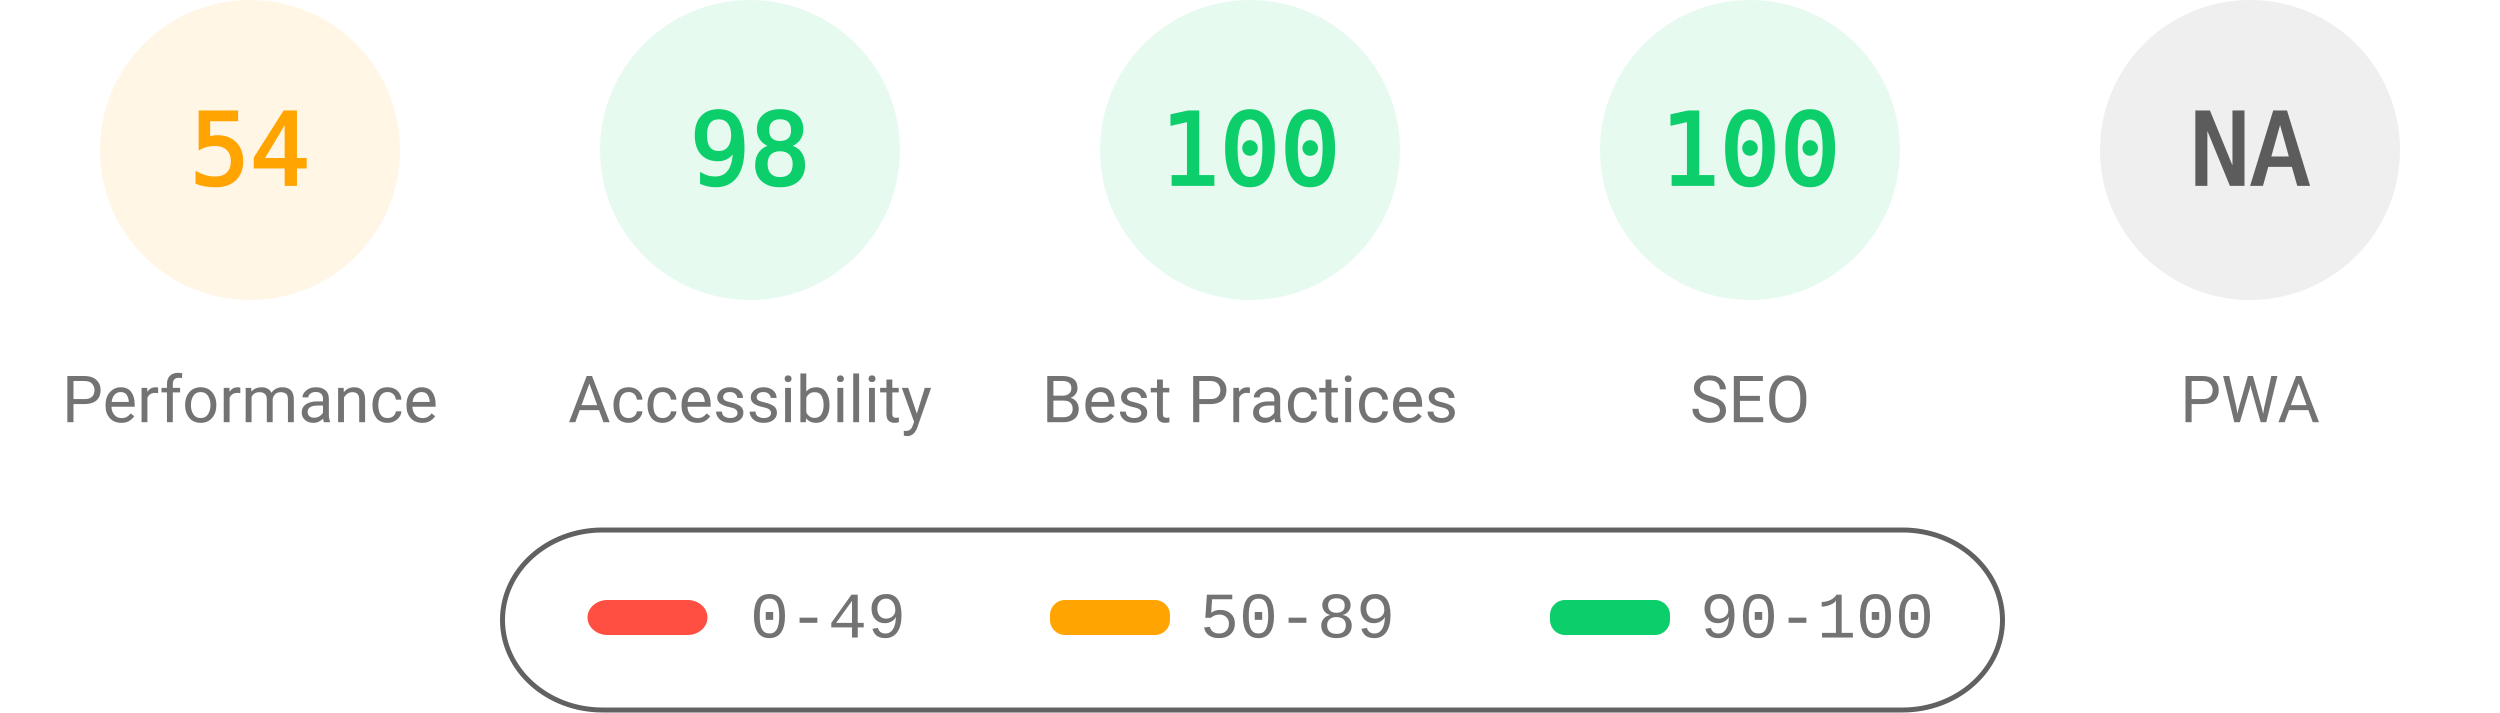
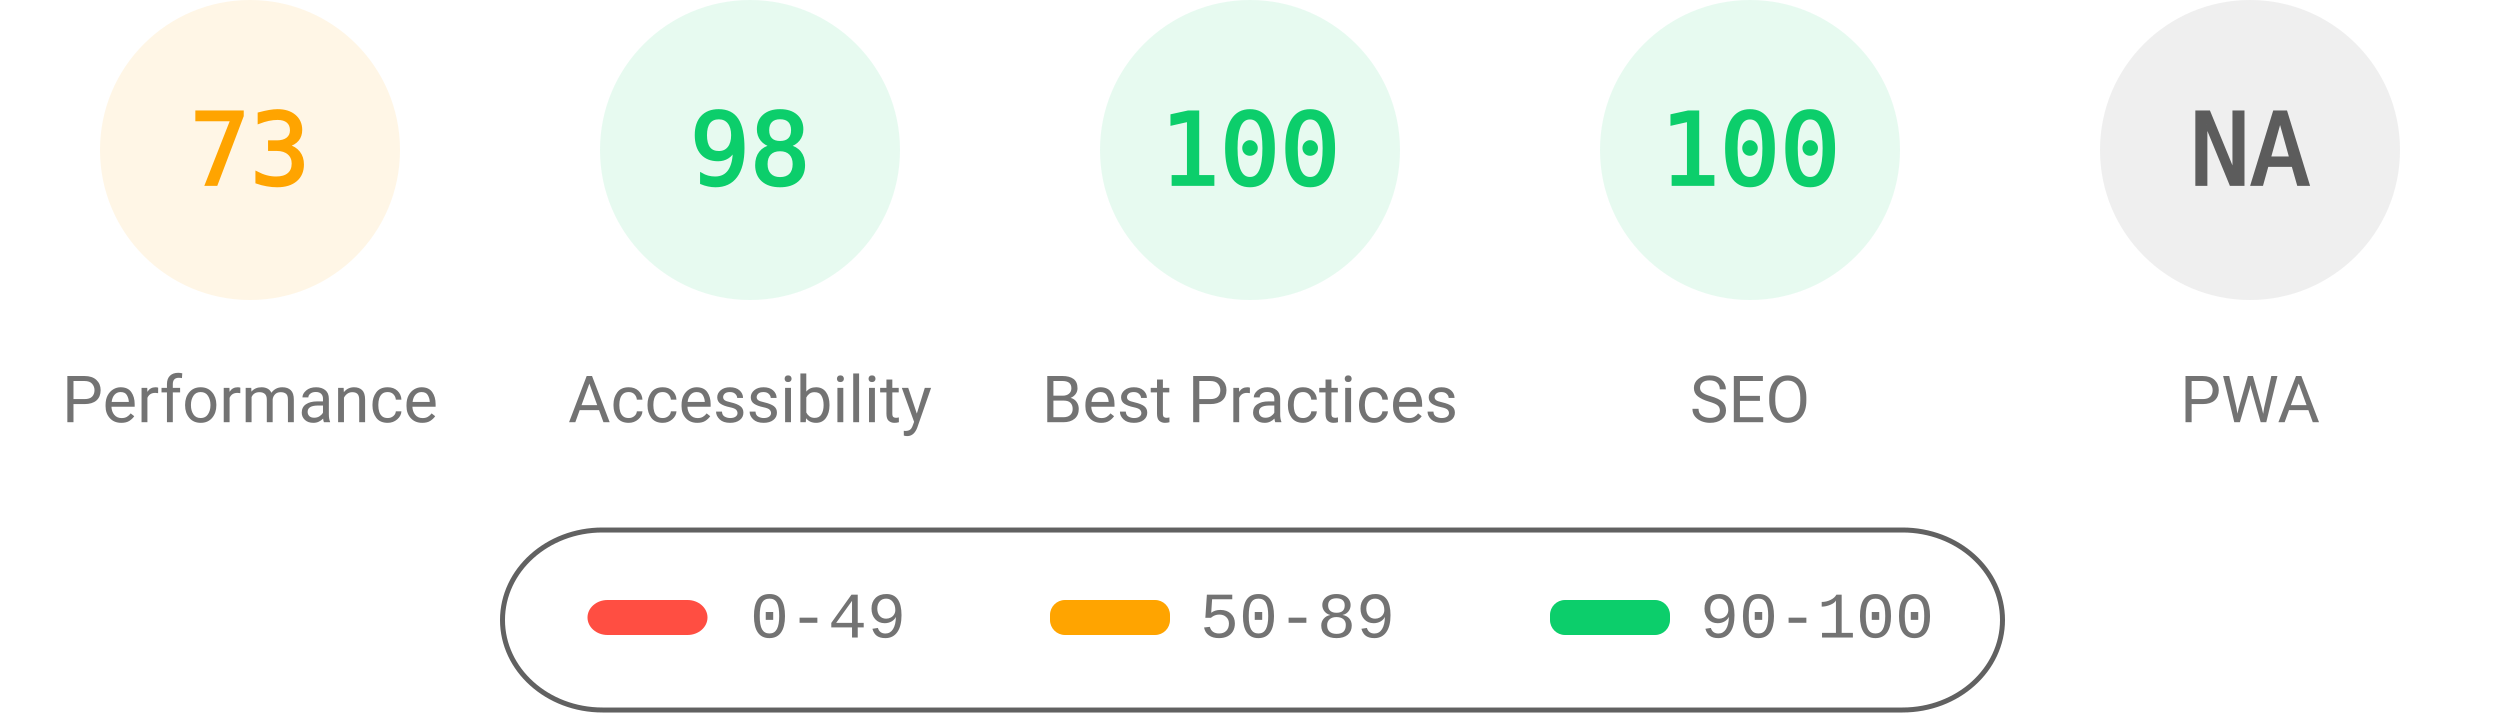
<svg xmlns="http://www.w3.org/2000/svg" fill="none" width="1000" height="285">
  <style>.gauge-base{opacity:.1}.gauge-arc{fill:none;animation-delay:250ms;stroke-linecap:round;transform:rotate(-90deg);transform-origin:100px 60px;animation:load-gauge 1s ease forwards}.guage-text{font-size:40px;font-family:monospace;text-align:center}.guage-red{color:#ff4e42;fill:#ff4e42;stroke:#ff4e42}.guage-orange{color:#ffa400;fill:#ffa400;stroke:#ffa400}.guage-green{color:#0cce6b;fill:#0cce6b;stroke:#0cce6b}.guage-undefined{color:#5c5c5c;fill:#5c5c5c;stroke:#5c5c5c}.guage-title{color:#737373;fill:#737373;stroke:none;font-size:26px;line-height:26px;font-family:Roboto,Halvetica,Arial,sans-serif}@keyframes load-gauge{from{stroke-dasharray:0 352.858}}</style>
  <svg class="guage-div guage-perf guage-orange" viewBox="0 0 200 200" width="200" height="200">
    <circle class="gauge-base" r="56" cx="100" cy="60" stroke-width="8" />
-     <circle class="gauge-arc guage-arc-1" r="56" cx="100" cy="60" stroke-width="8" style="stroke-dasharray:190.003,351.858" />
-     <text class="guage-text" x="100" y="60" alignment-baseline="central" dominant-baseline="central" text-anchor="middle">54</text>
+     <circle class="gauge-arc guage-arc-1" r="56" cx="100" cy="60" stroke-width="8" style="stroke-dasharray:256.856,351.858" />
+     <text class="guage-text" x="100" y="60" alignment-baseline="central" dominant-baseline="central" text-anchor="middle">73</text>
    <text class="guage-title" x="100" y="160" alignment-baseline="central" dominant-baseline="central" text-anchor="middle">Performance</text>
  </svg>
  <svg class="guage-div guage-acc guage-green" viewBox="0 0 200 200" width="200" height="200" x="200">
    <circle class="gauge-base" r="56" cx="100" cy="60" stroke-width="8" />
    <circle class="gauge-arc guage-arc-2" r="56" cx="100" cy="60" stroke-width="8" style="stroke-dasharray:344.821,351.858" />
    <text class="guage-text" x="100" y="60" alignment-baseline="central" dominant-baseline="central" text-anchor="middle">98</text>
    <text class="guage-title" x="100" y="160" alignment-baseline="central" dominant-baseline="central" text-anchor="middle">Accessibility</text>
  </svg>
  <svg class="guage-div guage-best guage-green" viewBox="0 0 200 200" width="200" height="200" x="400">
    <circle class="gauge-base" r="56" cx="100" cy="60" stroke-width="8" />
    <circle class="gauge-arc guage-arc-3" r="56" cx="100" cy="60" stroke-width="8" style="stroke-dasharray:351.858,351.858" />
    <text class="guage-text" x="100" y="60" alignment-baseline="central" dominant-baseline="central" text-anchor="middle">100</text>
    <text class="guage-title" x="100" y="160" alignment-baseline="central" dominant-baseline="central" text-anchor="middle">Best Practices</text>
  </svg>
  <svg class="guage-div guage-seo guage-green" viewBox="0 0 200 200" width="200" height="200" x="600">
    <circle class="gauge-base" r="56" cx="100" cy="60" stroke-width="8" />
    <circle class="gauge-arc guage-arc-4" r="56" cx="100" cy="60" stroke-width="8" style="stroke-dasharray:351.858,351.858" />
    <text class="guage-text" x="100" y="60" alignment-baseline="central" dominant-baseline="central" text-anchor="middle">100</text>
    <text class="guage-title" x="100" y="160" alignment-baseline="central" dominant-baseline="central" text-anchor="middle">SEO</text>
  </svg>
  <svg class="guage-div guage-pwa guage-undefined" viewBox="0 0 200 200" width="200" height="200" x="800">
    <circle class="gauge-base" r="56" cx="100" cy="60" stroke-width="8" />
    <circle class="gauge-arc guage-arc-4" r="56" cx="100" cy="60" stroke-width="8" style="stroke-dasharray:351.858,351.858" />
    <text class="guage-text" x="100" y="60" alignment-baseline="central" dominant-baseline="central" text-anchor="middle">NA</text>
    <text class="guage-title" x="100" y="160" alignment-baseline="central" dominant-baseline="central" text-anchor="middle">PWA</text>
  </svg>
  <svg width="604" height="76" x="200" y="210">
    <path fill="none" id="canvas_background" d="M-1-1h604v80H-1z" />
    <rect fill-opacity="0" stroke="#616161" stroke-width="2" rx="40" id="svg_2" height="72" width="600" y="2" x="1" fill="#000" />
    <rect stroke="#000" rx="8" id="svg_3" height="14" width="48" y="30" x="35" stroke-opacity="null" stroke-width="0" fill="#ff4e42" />
    <rect stroke="#000" rx="6" id="svg_4" height="14" width="48" y="30" x="220" stroke-opacity="null" stroke-width="0" fill="#ffa400" />
    <rect stroke="#000" rx="6" id="svg_5" height="14" width="48" y="30" x="420" stroke-opacity="null" stroke-width="0" fill="#0cce6b" />
    <text xml:space="preserve" text-anchor="start" font-family="'Courier New', Courier, monospace" font-size="26" id="svg_6" y="45" x="100" stroke-opacity="null" stroke-width="0" stroke="#000" fill="#737373">0-49</text>
    <text xml:space="preserve" text-anchor="start" font-family="'Courier New', Courier, monospace" font-size="26" id="svg_7" y="45" x="280" stroke-opacity="null" stroke-width="0" stroke="#000" fill="#737373">50-89</text>
    <text xml:space="preserve" text-anchor="start" font-family="'Courier New', Courier, monospace" font-size="26" id="svg_8" y="45" x="480" stroke-opacity="null" stroke-width="0" stroke="#000" fill="#737373">90-100</text>
  </svg>
</svg>
